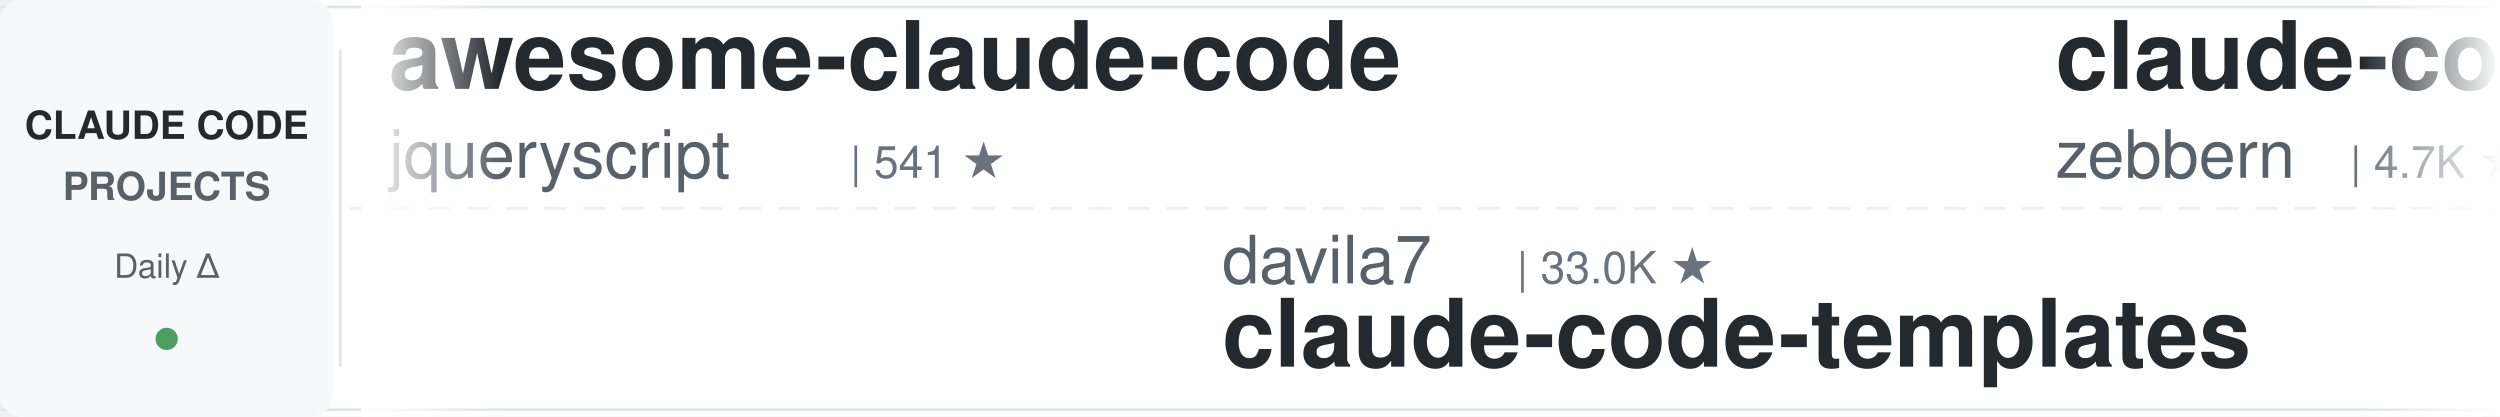
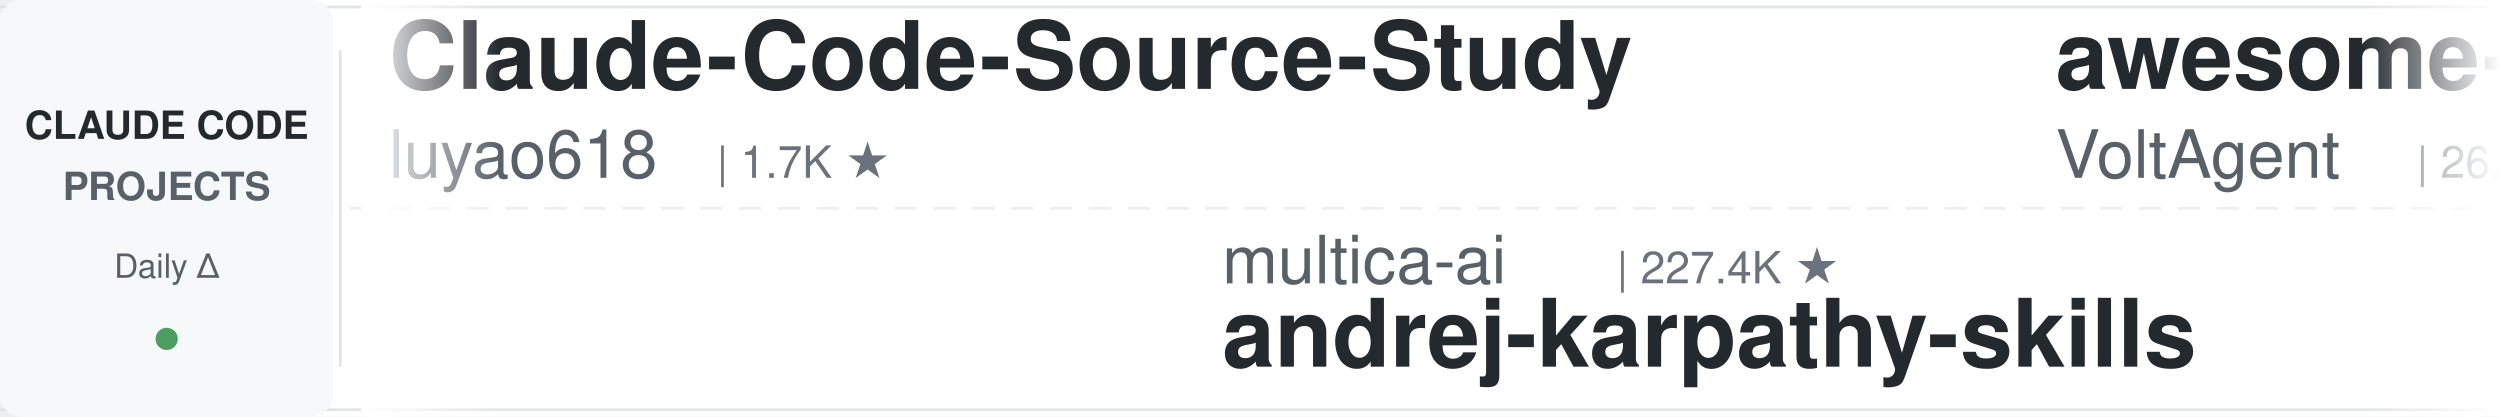
<svg xmlns="http://www.w3.org/2000/svg" width="900" height="150">
  <defs>
    <linearGradient id="leftFade" x1="0%" y1="0%" x2="100%" y2="0%">
      <stop offset="0%" style="stop-color:#ffffff;stop-opacity:1" />
      <stop offset="100%" style="stop-color:#ffffff;stop-opacity:0" />
    </linearGradient>
    <linearGradient id="rightFade" x1="0%" y1="0%" x2="100%" y2="0%">
      <stop offset="0%" style="stop-color:#ffffff;stop-opacity:0" />
      <stop offset="100%" style="stop-color:#ffffff;stop-opacity:1" />
    </linearGradient>
  </defs>
  <rect width="900" height="150" fill="#ffffff" rx="8" />
  <rect x="0" y="2" width="900" height="1" fill="#e1e4e8" />
  <rect x="0" y="147" width="900" height="1" fill="#e1e4e8" />
  <line x1="0" y1="75" x2="900" y2="75" stroke="#e1e4e8" stroke-width="1" stroke-dasharray="8 6" opacity="0.6" />
  <rect x="0" y="0" width="120" height="150" fill="#f6f8fa" rx="8" />
  <text x="60" y="50" font-family="-apple-system, BlinkMacSystemFont, 'Segoe UI', Helvetica, Arial, sans-serif" font-size="14" font-weight="600" fill="#24292e" text-anchor="middle">CLAUDE CODE</text>
  <text x="60" y="72" font-family="-apple-system, BlinkMacSystemFont, 'Segoe UI', Helvetica, Arial, sans-serif" font-size="14" font-weight="600" fill="#586069" text-anchor="middle">PROJECTS</text>
  <text x="60" y="100" font-family="-apple-system, BlinkMacSystemFont, 'Segoe UI', Helvetica, Arial, sans-serif" font-size="12" font-weight="500" fill="#586069" text-anchor="middle">Daily Δ</text>
  <circle cx="60" cy="122" r="4" fill="#22863a" opacity="0.8" />
  <rect x="122" y="18" width="1" height="114" fill="#e1e4e8" />
  <clipPath id="tickerClip">
    <rect x="130" y="0" width="770" height="150" />
  </clipPath>
  <g clip-path="url(#tickerClip)">
    <g id="tickerItems">
      <animateTransform attributeName="transform" attributeType="XML" type="translate" from="0 0" to="-3000 0" dur="54s" repeatCount="indefinite" />
      <g transform="translate(0, 0)">
-         <text x="140" y="32" font-family="-apple-system, BlinkMacSystemFont, 'Segoe UI', Helvetica, Arial, sans-serif" font-size="34" font-weight="600" fill="#24292e">awesome-claude-code</text>
-         <text x="140" y="64" font-family="-apple-system, BlinkMacSystemFont, 'Segoe UI', Helvetica, Arial, sans-serif" font-size="24" font-weight="400" fill="#586069">jqueryscript</text>
-         <text x="306" y="64" font-family="-apple-system, BlinkMacSystemFont, 'Segoe UI', Helvetica, Arial, sans-serif" font-size="16" font-weight="500" fill="#6a737d">| 541 ★</text>
+         <text x="140" y="32" font-family="-apple-system, BlinkMacSystemFont, 'Segoe UI', Helvetica, Arial, sans-serif" font-size="34" font-weight="600" fill="#24292e">Claude-Code-Source-Study</text>
+         <text x="140" y="64" font-family="-apple-system, BlinkMacSystemFont, 'Segoe UI', Helvetica, Arial, sans-serif" font-size="24" font-weight="400" fill="#586069">luyao618</text>
+         <text x="258" y="64" font-family="-apple-system, BlinkMacSystemFont, 'Segoe UI', Helvetica, Arial, sans-serif" font-size="16" font-weight="500" fill="#6a737d">| 1.7K ★</text>
      </g>
      <g transform="translate(300, 0)">
-         <text x="140" y="102" font-family="-apple-system, BlinkMacSystemFont, 'Segoe UI', Helvetica, Arial, sans-serif" font-size="24" font-weight="400" fill="#586069">davila7</text>
-         <text x="246" y="102" font-family="-apple-system, BlinkMacSystemFont, 'Segoe UI', Helvetica, Arial, sans-serif" font-size="16" font-weight="500" fill="#6a737d">| 33.0K ★</text>
-         <text x="140" y="132" font-family="-apple-system, BlinkMacSystemFont, 'Segoe UI', Helvetica, Arial, sans-serif" font-size="34" font-weight="600" fill="#24292e">claude-code-templates</text>
+         <text x="140" y="102" font-family="-apple-system, BlinkMacSystemFont, 'Segoe UI', Helvetica, Arial, sans-serif" font-size="24" font-weight="400" fill="#586069">multica-ai</text>
+         <text x="282" y="102" font-family="-apple-system, BlinkMacSystemFont, 'Segoe UI', Helvetica, Arial, sans-serif" font-size="16" font-weight="500" fill="#6a737d">| 227.4K ★</text>
+         <text x="140" y="132" font-family="-apple-system, BlinkMacSystemFont, 'Segoe UI', Helvetica, Arial, sans-serif" font-size="34" font-weight="600" fill="#24292e">andrej-karpathy-skills</text>
      </g>
      <g transform="translate(600, 0)">
-         <text x="140" y="32" font-family="-apple-system, BlinkMacSystemFont, 'Segoe UI', Helvetica, Arial, sans-serif" font-size="34" font-weight="600" fill="#24292e">claude-code-guide</text>
-         <text x="140" y="64" font-family="-apple-system, BlinkMacSystemFont, 'Segoe UI', Helvetica, Arial, sans-serif" font-size="24" font-weight="400" fill="#586069">zebbern</text>
-         <text x="246" y="64" font-family="-apple-system, BlinkMacSystemFont, 'Segoe UI', Helvetica, Arial, sans-serif" font-size="16" font-weight="500" fill="#6a737d">| 4.7K ★</text>
+         <text x="140" y="32" font-family="-apple-system, BlinkMacSystemFont, 'Segoe UI', Helvetica, Arial, sans-serif" font-size="34" font-weight="600" fill="#24292e">awesome-claude-code-suba...</text>
+         <text x="140" y="64" font-family="-apple-system, BlinkMacSystemFont, 'Segoe UI', Helvetica, Arial, sans-serif" font-size="24" font-weight="400" fill="#586069">VoltAgent</text>
+         <text x="270" y="64" font-family="-apple-system, BlinkMacSystemFont, 'Segoe UI', Helvetica, Arial, sans-serif" font-size="16" font-weight="500" fill="#6a737d">| 26.2K ★</text>
      </g>
      <g transform="translate(900, 0)">
-         <text x="140" y="102" font-family="-apple-system, BlinkMacSystemFont, 'Segoe UI', Helvetica, Arial, sans-serif" font-size="24" font-weight="400" fill="#586069">disler</text>
-         <text x="234" y="102" font-family="-apple-system, BlinkMacSystemFont, 'Segoe UI', Helvetica, Arial, sans-serif" font-size="16" font-weight="500" fill="#6a737d">| 1.7K ★</text>
-         <text x="140" y="132" font-family="-apple-system, BlinkMacSystemFont, 'Segoe UI', Helvetica, Arial, sans-serif" font-size="34" font-weight="600" fill="#24292e">pi-vs-claude-code</text>
+         <text x="140" y="102" font-family="-apple-system, BlinkMacSystemFont, 'Segoe UI', Helvetica, Arial, sans-serif" font-size="24" font-weight="400" fill="#586069">ding113</text>
+         <text x="246" y="102" font-family="-apple-system, BlinkMacSystemFont, 'Segoe UI', Helvetica, Arial, sans-serif" font-size="16" font-weight="500" fill="#6a737d">| 3.4K ★</text>
+         <text x="140" y="132" font-family="-apple-system, BlinkMacSystemFont, 'Segoe UI', Helvetica, Arial, sans-serif" font-size="34" font-weight="600" fill="#24292e">claude-code-hub</text>
      </g>
      <g transform="translate(1200, 0)">
-         <text x="140" y="32" font-family="-apple-system, BlinkMacSystemFont, 'Segoe UI', Helvetica, Arial, sans-serif" font-size="34" font-weight="600" fill="#24292e">claude-code-local</text>
-         <text x="140" y="64" font-family="-apple-system, BlinkMacSystemFont, 'Segoe UI', Helvetica, Arial, sans-serif" font-size="24" font-weight="400" fill="#586069">nicedreamzapp</text>
-         <text x="318" y="64" font-family="-apple-system, BlinkMacSystemFont, 'Segoe UI', Helvetica, Arial, sans-serif" font-size="16" font-weight="500" fill="#6a737d">| 3.4K ★</text>
+         <text x="140" y="32" font-family="-apple-system, BlinkMacSystemFont, 'Segoe UI', Helvetica, Arial, sans-serif" font-size="34" font-weight="600" fill="#24292e">claude-code-action</text>
+         <text x="140" y="64" font-family="-apple-system, BlinkMacSystemFont, 'Segoe UI', Helvetica, Arial, sans-serif" font-size="24" font-weight="400" fill="#586069">anthropics</text>
+         <text x="282" y="64" font-family="-apple-system, BlinkMacSystemFont, 'Segoe UI', Helvetica, Arial, sans-serif" font-size="16" font-weight="500" fill="#6a737d">| 9.7K ★</text>
      </g>
      <g transform="translate(1500, 0)">
-         <text x="140" y="102" font-family="-apple-system, BlinkMacSystemFont, 'Segoe UI', Helvetica, Arial, sans-serif" font-size="24" font-weight="400" fill="#586069">LING71671</text>
-         <text x="270" y="102" font-family="-apple-system, BlinkMacSystemFont, 'Segoe UI', Helvetica, Arial, sans-serif" font-size="16" font-weight="500" fill="#6a737d">| 974 ★</text>
-         <text x="140" y="132" font-family="-apple-system, BlinkMacSystemFont, 'Segoe UI', Helvetica, Arial, sans-serif" font-size="34" font-weight="600" fill="#24292e">Open-ClaudeCode</text>
+         <text x="140" y="102" font-family="-apple-system, BlinkMacSystemFont, 'Segoe UI', Helvetica, Arial, sans-serif" font-size="24" font-weight="400" fill="#586069">lintsinghua</text>
+         <text x="294" y="102" font-family="-apple-system, BlinkMacSystemFont, 'Segoe UI', Helvetica, Arial, sans-serif" font-size="16" font-weight="500" fill="#6a737d">| 4.3K ★</text>
+         <text x="140" y="132" font-family="-apple-system, BlinkMacSystemFont, 'Segoe UI', Helvetica, Arial, sans-serif" font-size="34" font-weight="600" fill="#24292e">claude-code-book</text>
      </g>
      <g transform="translate(1800, 0)">
        <text x="140" y="32" font-family="-apple-system, BlinkMacSystemFont, 'Segoe UI', Helvetica, Arial, sans-serif" font-size="34" font-weight="600" fill="#24292e">claude-code-cli</text>
        <text x="140" y="64" font-family="-apple-system, BlinkMacSystemFont, 'Segoe UI', Helvetica, Arial, sans-serif" font-size="24" font-weight="400" fill="#586069">huangserva</text>
        <text x="282" y="64" font-family="-apple-system, BlinkMacSystemFont, 'Segoe UI', Helvetica, Arial, sans-serif" font-size="16" font-weight="500" fill="#6a737d">| 631 ★</text>
      </g>
      <g transform="translate(2100, 0)">
-         <text x="140" y="102" font-family="-apple-system, BlinkMacSystemFont, 'Segoe UI', Helvetica, Arial, sans-serif" font-size="24" font-weight="400" fill="#586069">Pimzino</text>
-         <text x="246" y="102" font-family="-apple-system, BlinkMacSystemFont, 'Segoe UI', Helvetica, Arial, sans-serif" font-size="16" font-weight="500" fill="#6a737d">| 3.9K ★</text>
-         <text x="140" y="132" font-family="-apple-system, BlinkMacSystemFont, 'Segoe UI', Helvetica, Arial, sans-serif" font-size="34" font-weight="600" fill="#24292e">claude-code-spec-workflo...</text>
+         <text x="140" y="102" font-family="-apple-system, BlinkMacSystemFont, 'Segoe UI', Helvetica, Arial, sans-serif" font-size="24" font-weight="400" fill="#586069">pedrohcgs</text>
+         <text x="270" y="102" font-family="-apple-system, BlinkMacSystemFont, 'Segoe UI', Helvetica, Arial, sans-serif" font-size="16" font-weight="500" fill="#6a737d">| 1.7K ★</text>
+         <text x="140" y="132" font-family="-apple-system, BlinkMacSystemFont, 'Segoe UI', Helvetica, Arial, sans-serif" font-size="34" font-weight="600" fill="#24292e">claude-code-my-workflow</text>
      </g>
      <g transform="translate(2400, 0)">
-         <text x="140" y="32" font-family="-apple-system, BlinkMacSystemFont, 'Segoe UI', Helvetica, Arial, sans-serif" font-size="34" font-weight="600" fill="#24292e">claude-code-source</text>
-         <text x="140" y="64" font-family="-apple-system, BlinkMacSystemFont, 'Segoe UI', Helvetica, Arial, sans-serif" font-size="24" font-weight="400" fill="#586069">JrCx7scC</text>
-         <text x="258" y="64" font-family="-apple-system, BlinkMacSystemFont, 'Segoe UI', Helvetica, Arial, sans-serif" font-size="16" font-weight="500" fill="#6a737d">| 375 ★</text>
+         <text x="140" y="32" font-family="-apple-system, BlinkMacSystemFont, 'Segoe UI', Helvetica, Arial, sans-serif" font-size="34" font-weight="600" fill="#24292e">claude-code-showcase</text>
+         <text x="140" y="64" font-family="-apple-system, BlinkMacSystemFont, 'Segoe UI', Helvetica, Arial, sans-serif" font-size="24" font-weight="400" fill="#586069">ChrisWiles</text>
+         <text x="282" y="64" font-family="-apple-system, BlinkMacSystemFont, 'Segoe UI', Helvetica, Arial, sans-serif" font-size="16" font-weight="500" fill="#6a737d">| 6.1K ★</text>
      </g>
      <g transform="translate(2700, 0)">
-         <text x="140" y="102" font-family="-apple-system, BlinkMacSystemFont, 'Segoe UI', Helvetica, Arial, sans-serif" font-size="24" font-weight="400" fill="#586069">techjarves</text>
-         <text x="282" y="102" font-family="-apple-system, BlinkMacSystemFont, 'Segoe UI', Helvetica, Arial, sans-serif" font-size="16" font-weight="500" fill="#6a737d">| 1.6K ★</text>
-         <text x="140" y="132" font-family="-apple-system, BlinkMacSystemFont, 'Segoe UI', Helvetica, Arial, sans-serif" font-size="34" font-weight="600" fill="#24292e">ClaudeCode-Portable</text>
+         <text x="140" y="102" font-family="-apple-system, BlinkMacSystemFont, 'Segoe UI', Helvetica, Arial, sans-serif" font-size="24" font-weight="400" fill="#586069">1rgs</text>
+         <text x="210" y="102" font-family="-apple-system, BlinkMacSystemFont, 'Segoe UI', Helvetica, Arial, sans-serif" font-size="16" font-weight="500" fill="#6a737d">| 3.8K ★</text>
+         <text x="140" y="132" font-family="-apple-system, BlinkMacSystemFont, 'Segoe UI', Helvetica, Arial, sans-serif" font-size="34" font-weight="600" fill="#24292e">claude-code-proxy</text>
      </g>
      <g transform="translate(3000, 0)">
-         <text x="140" y="32" font-family="-apple-system, BlinkMacSystemFont, 'Segoe UI', Helvetica, Arial, sans-serif" font-size="34" font-weight="600" fill="#24292e">awesome-claude-code</text>
-         <text x="140" y="64" font-family="-apple-system, BlinkMacSystemFont, 'Segoe UI', Helvetica, Arial, sans-serif" font-size="24" font-weight="400" fill="#586069">jqueryscript</text>
-         <text x="306" y="64" font-family="-apple-system, BlinkMacSystemFont, 'Segoe UI', Helvetica, Arial, sans-serif" font-size="16" font-weight="500" fill="#6a737d">| 541 ★</text>
+         <text x="140" y="32" font-family="-apple-system, BlinkMacSystemFont, 'Segoe UI', Helvetica, Arial, sans-serif" font-size="34" font-weight="600" fill="#24292e">Claude-Code-Source-Study</text>
+         <text x="140" y="64" font-family="-apple-system, BlinkMacSystemFont, 'Segoe UI', Helvetica, Arial, sans-serif" font-size="24" font-weight="400" fill="#586069">luyao618</text>
+         <text x="258" y="64" font-family="-apple-system, BlinkMacSystemFont, 'Segoe UI', Helvetica, Arial, sans-serif" font-size="16" font-weight="500" fill="#6a737d">| 1.7K ★</text>
      </g>
      <g transform="translate(3300, 0)">
-         <text x="140" y="102" font-family="-apple-system, BlinkMacSystemFont, 'Segoe UI', Helvetica, Arial, sans-serif" font-size="24" font-weight="400" fill="#586069">davila7</text>
-         <text x="246" y="102" font-family="-apple-system, BlinkMacSystemFont, 'Segoe UI', Helvetica, Arial, sans-serif" font-size="16" font-weight="500" fill="#6a737d">| 33.0K ★</text>
-         <text x="140" y="132" font-family="-apple-system, BlinkMacSystemFont, 'Segoe UI', Helvetica, Arial, sans-serif" font-size="34" font-weight="600" fill="#24292e">claude-code-templates</text>
+         <text x="140" y="102" font-family="-apple-system, BlinkMacSystemFont, 'Segoe UI', Helvetica, Arial, sans-serif" font-size="24" font-weight="400" fill="#586069">multica-ai</text>
+         <text x="282" y="102" font-family="-apple-system, BlinkMacSystemFont, 'Segoe UI', Helvetica, Arial, sans-serif" font-size="16" font-weight="500" fill="#6a737d">| 227.4K ★</text>
+         <text x="140" y="132" font-family="-apple-system, BlinkMacSystemFont, 'Segoe UI', Helvetica, Arial, sans-serif" font-size="34" font-weight="600" fill="#24292e">andrej-karpathy-skills</text>
      </g>
      <g transform="translate(3600, 0)">
-         <text x="140" y="32" font-family="-apple-system, BlinkMacSystemFont, 'Segoe UI', Helvetica, Arial, sans-serif" font-size="34" font-weight="600" fill="#24292e">claude-code-guide</text>
-         <text x="140" y="64" font-family="-apple-system, BlinkMacSystemFont, 'Segoe UI', Helvetica, Arial, sans-serif" font-size="24" font-weight="400" fill="#586069">zebbern</text>
-         <text x="246" y="64" font-family="-apple-system, BlinkMacSystemFont, 'Segoe UI', Helvetica, Arial, sans-serif" font-size="16" font-weight="500" fill="#6a737d">| 4.7K ★</text>
+         <text x="140" y="32" font-family="-apple-system, BlinkMacSystemFont, 'Segoe UI', Helvetica, Arial, sans-serif" font-size="34" font-weight="600" fill="#24292e">awesome-claude-code-suba...</text>
+         <text x="140" y="64" font-family="-apple-system, BlinkMacSystemFont, 'Segoe UI', Helvetica, Arial, sans-serif" font-size="24" font-weight="400" fill="#586069">VoltAgent</text>
+         <text x="270" y="64" font-family="-apple-system, BlinkMacSystemFont, 'Segoe UI', Helvetica, Arial, sans-serif" font-size="16" font-weight="500" fill="#6a737d">| 26.2K ★</text>
      </g>
      <g transform="translate(3900, 0)">
-         <text x="140" y="102" font-family="-apple-system, BlinkMacSystemFont, 'Segoe UI', Helvetica, Arial, sans-serif" font-size="24" font-weight="400" fill="#586069">disler</text>
-         <text x="234" y="102" font-family="-apple-system, BlinkMacSystemFont, 'Segoe UI', Helvetica, Arial, sans-serif" font-size="16" font-weight="500" fill="#6a737d">| 1.7K ★</text>
-         <text x="140" y="132" font-family="-apple-system, BlinkMacSystemFont, 'Segoe UI', Helvetica, Arial, sans-serif" font-size="34" font-weight="600" fill="#24292e">pi-vs-claude-code</text>
+         <text x="140" y="102" font-family="-apple-system, BlinkMacSystemFont, 'Segoe UI', Helvetica, Arial, sans-serif" font-size="24" font-weight="400" fill="#586069">ding113</text>
+         <text x="246" y="102" font-family="-apple-system, BlinkMacSystemFont, 'Segoe UI', Helvetica, Arial, sans-serif" font-size="16" font-weight="500" fill="#6a737d">| 3.4K ★</text>
+         <text x="140" y="132" font-family="-apple-system, BlinkMacSystemFont, 'Segoe UI', Helvetica, Arial, sans-serif" font-size="34" font-weight="600" fill="#24292e">claude-code-hub</text>
      </g>
    </g>
  </g>
  <rect x="130" y="0" width="50" height="150" fill="url(#leftFade)" />
  <rect x="850" y="0" width="50" height="150" fill="url(#rightFade)" />
</svg>
